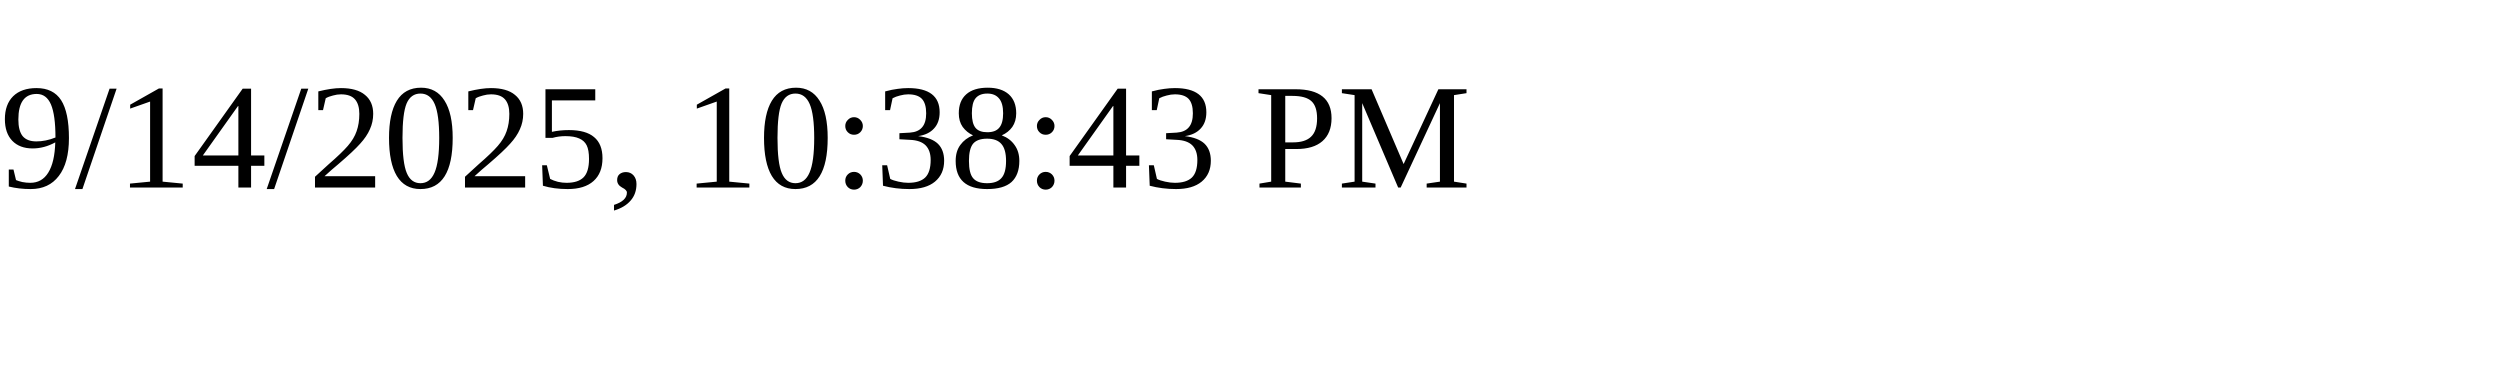
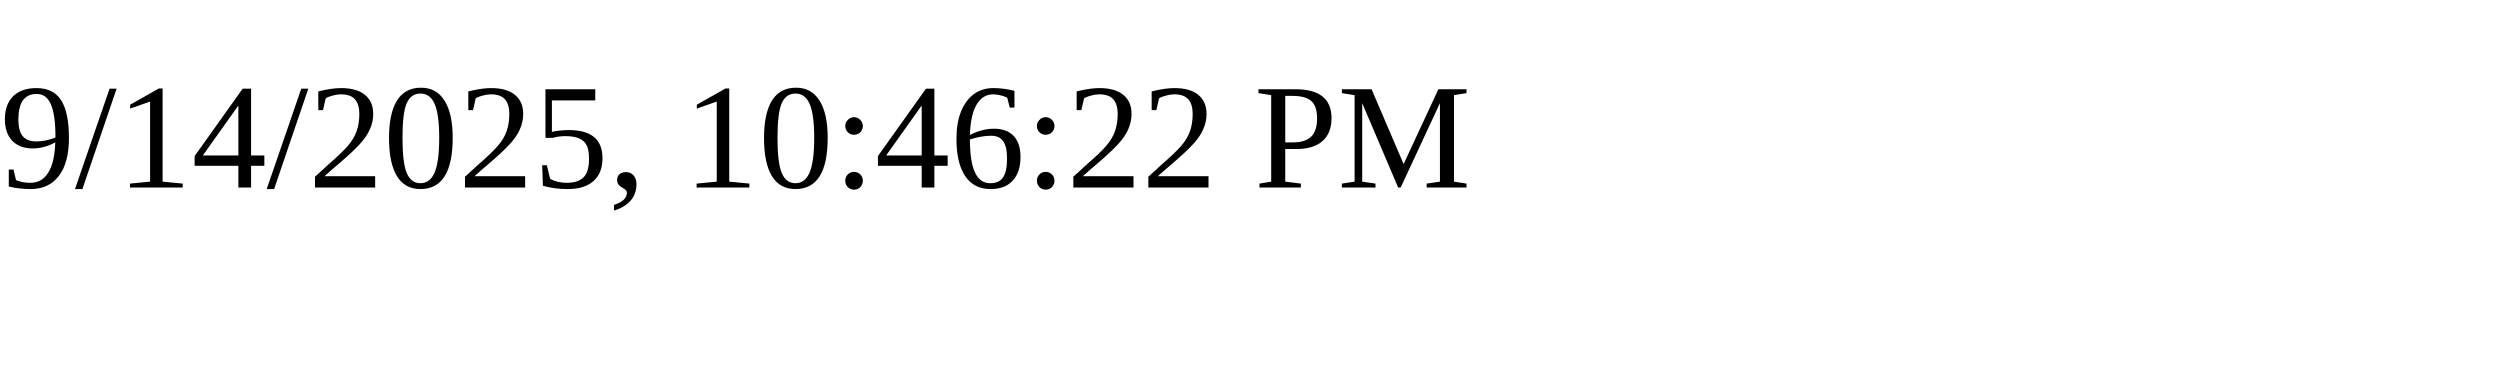
<svg xmlns="http://www.w3.org/2000/svg" height="30" width="200">
-   <text x="0" y="15">9/14/2025, 10:38:43 PM</text>
+   <text x="0" y="15">9/14/2025, 10:46:22 PM</text>
</svg>
